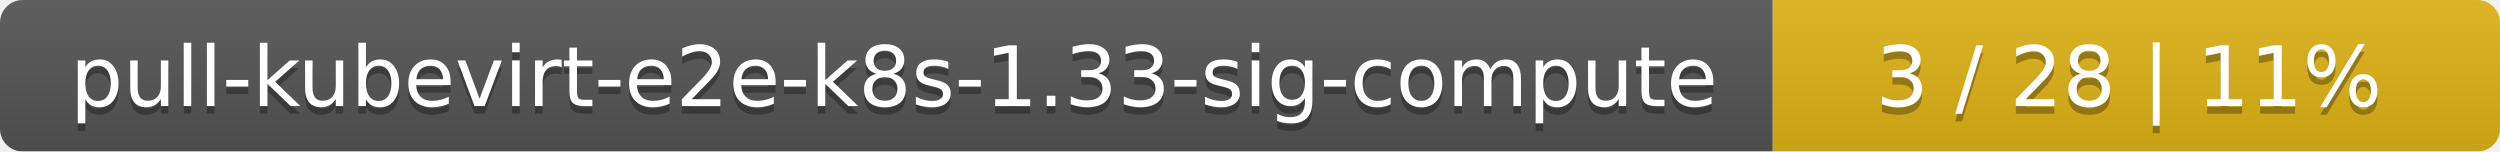
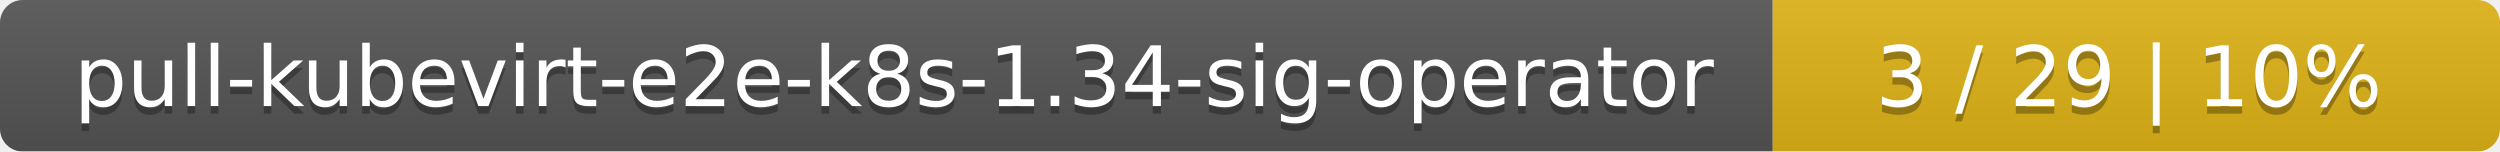
<svg xmlns="http://www.w3.org/2000/svg" width="330" height="20">
  <linearGradient id="smooth" x2="0" y2="100%">
    <stop offset="0" stop-color="#bbb" stop-opacity=".1" />
    <stop offset="1" stop-opacity=".1" />
  </linearGradient>
  <mask id="round">
    <rect width="330" height="20" rx="3" fill="#fff" />
  </mask>
  <g mask="url(#round)">
    <rect width="234" height="20" fill="#555" />
    <rect x="234" width="96" height="20" fill="#dfb317" />
    <rect width="330" height="20" fill="url(#smooth)" />
  </g>
  <g fill="#fff" text-anchor="middle" font-family="DejaVu Sans,Verdana,Geneva,sans-serif" font-size="11">
-     <text x="118" y="15" fill="#010101" fill-opacity=".3">pull-kubevirt-e2e-k8s-1.33-sig-compute</text>
-     <text x="118" y="14">pull-kubevirt-e2e-k8s-1.33-sig-compute</text>
-     <text x="281" y="15" fill="#010101" fill-opacity=".3">3 / 28    |    11%</text>
-     <text x="281" y="14">3 / 28    |    11%</text>
+     <text x="118" y="15" fill="#010101" fill-opacity=".3">pull-kubevirt-e2e-k8s-1.34-sig-operator</text>
+     <text x="118" y="14">pull-kubevirt-e2e-k8s-1.34-sig-operator</text>
+     <text x="281" y="15" fill="#010101" fill-opacity=".3">3 / 29    |    10%</text>
+     <text x="281" y="14">3 / 29    |    10%</text>
  </g>
</svg>
